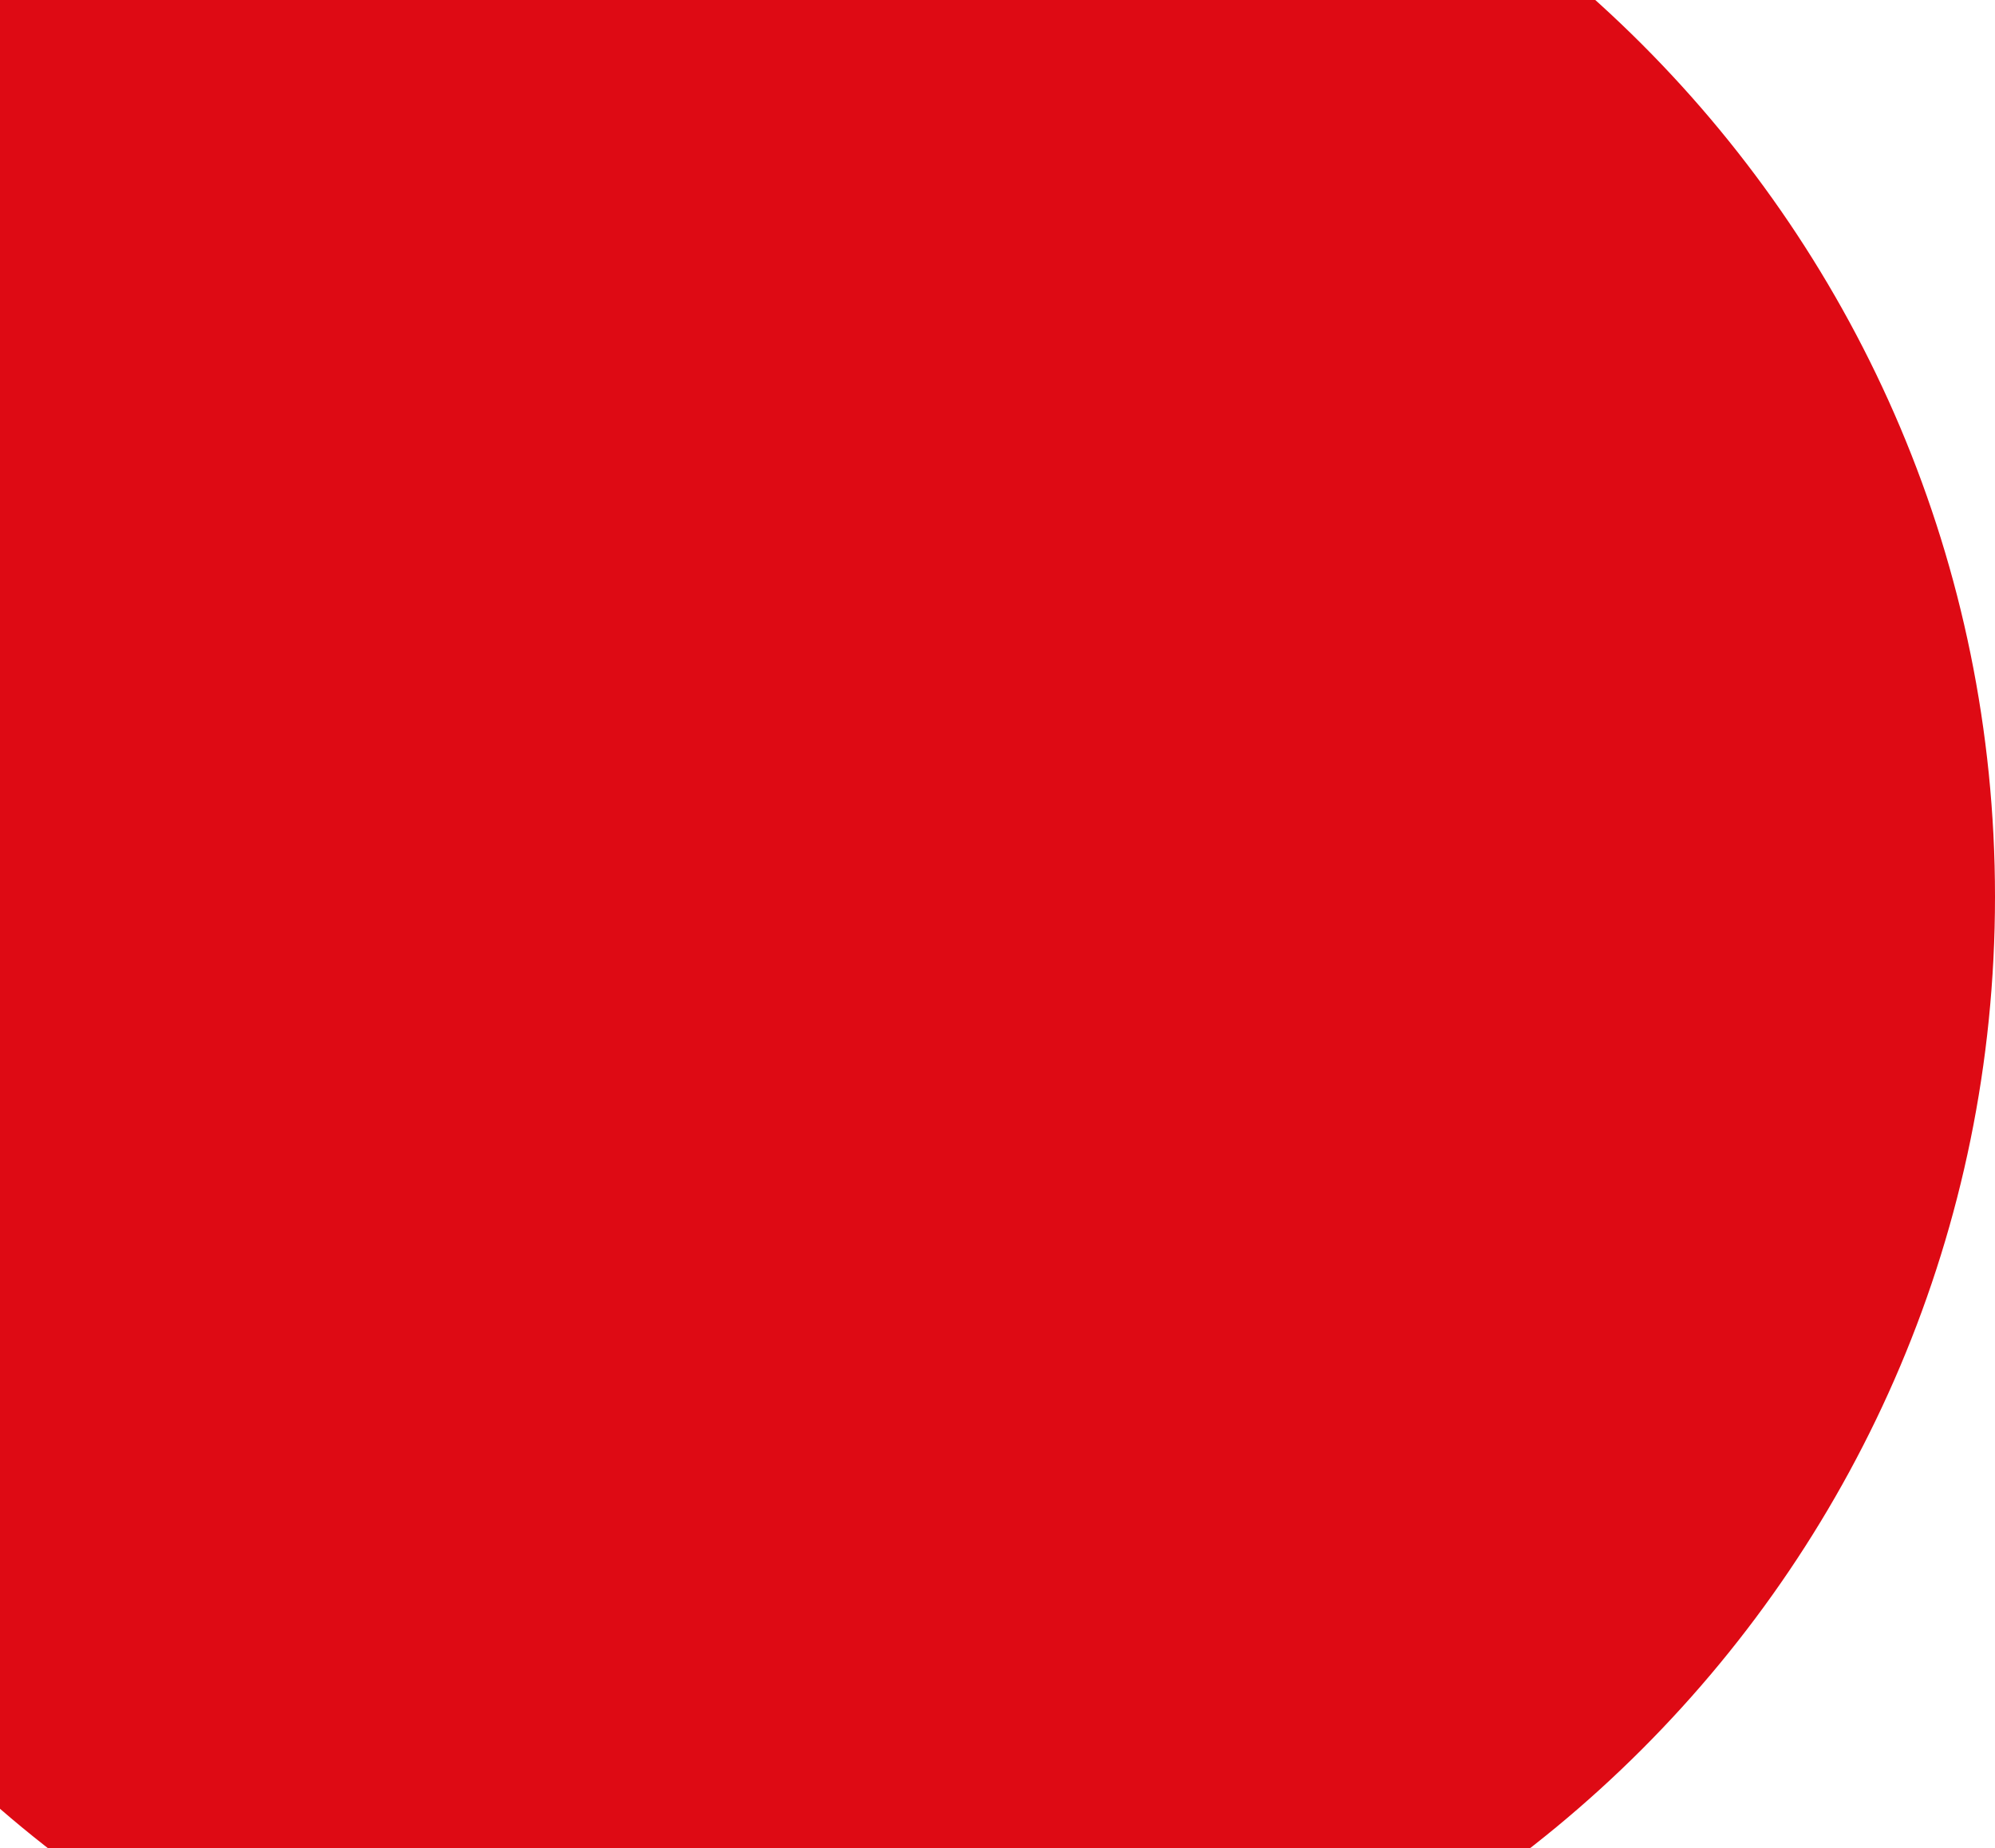
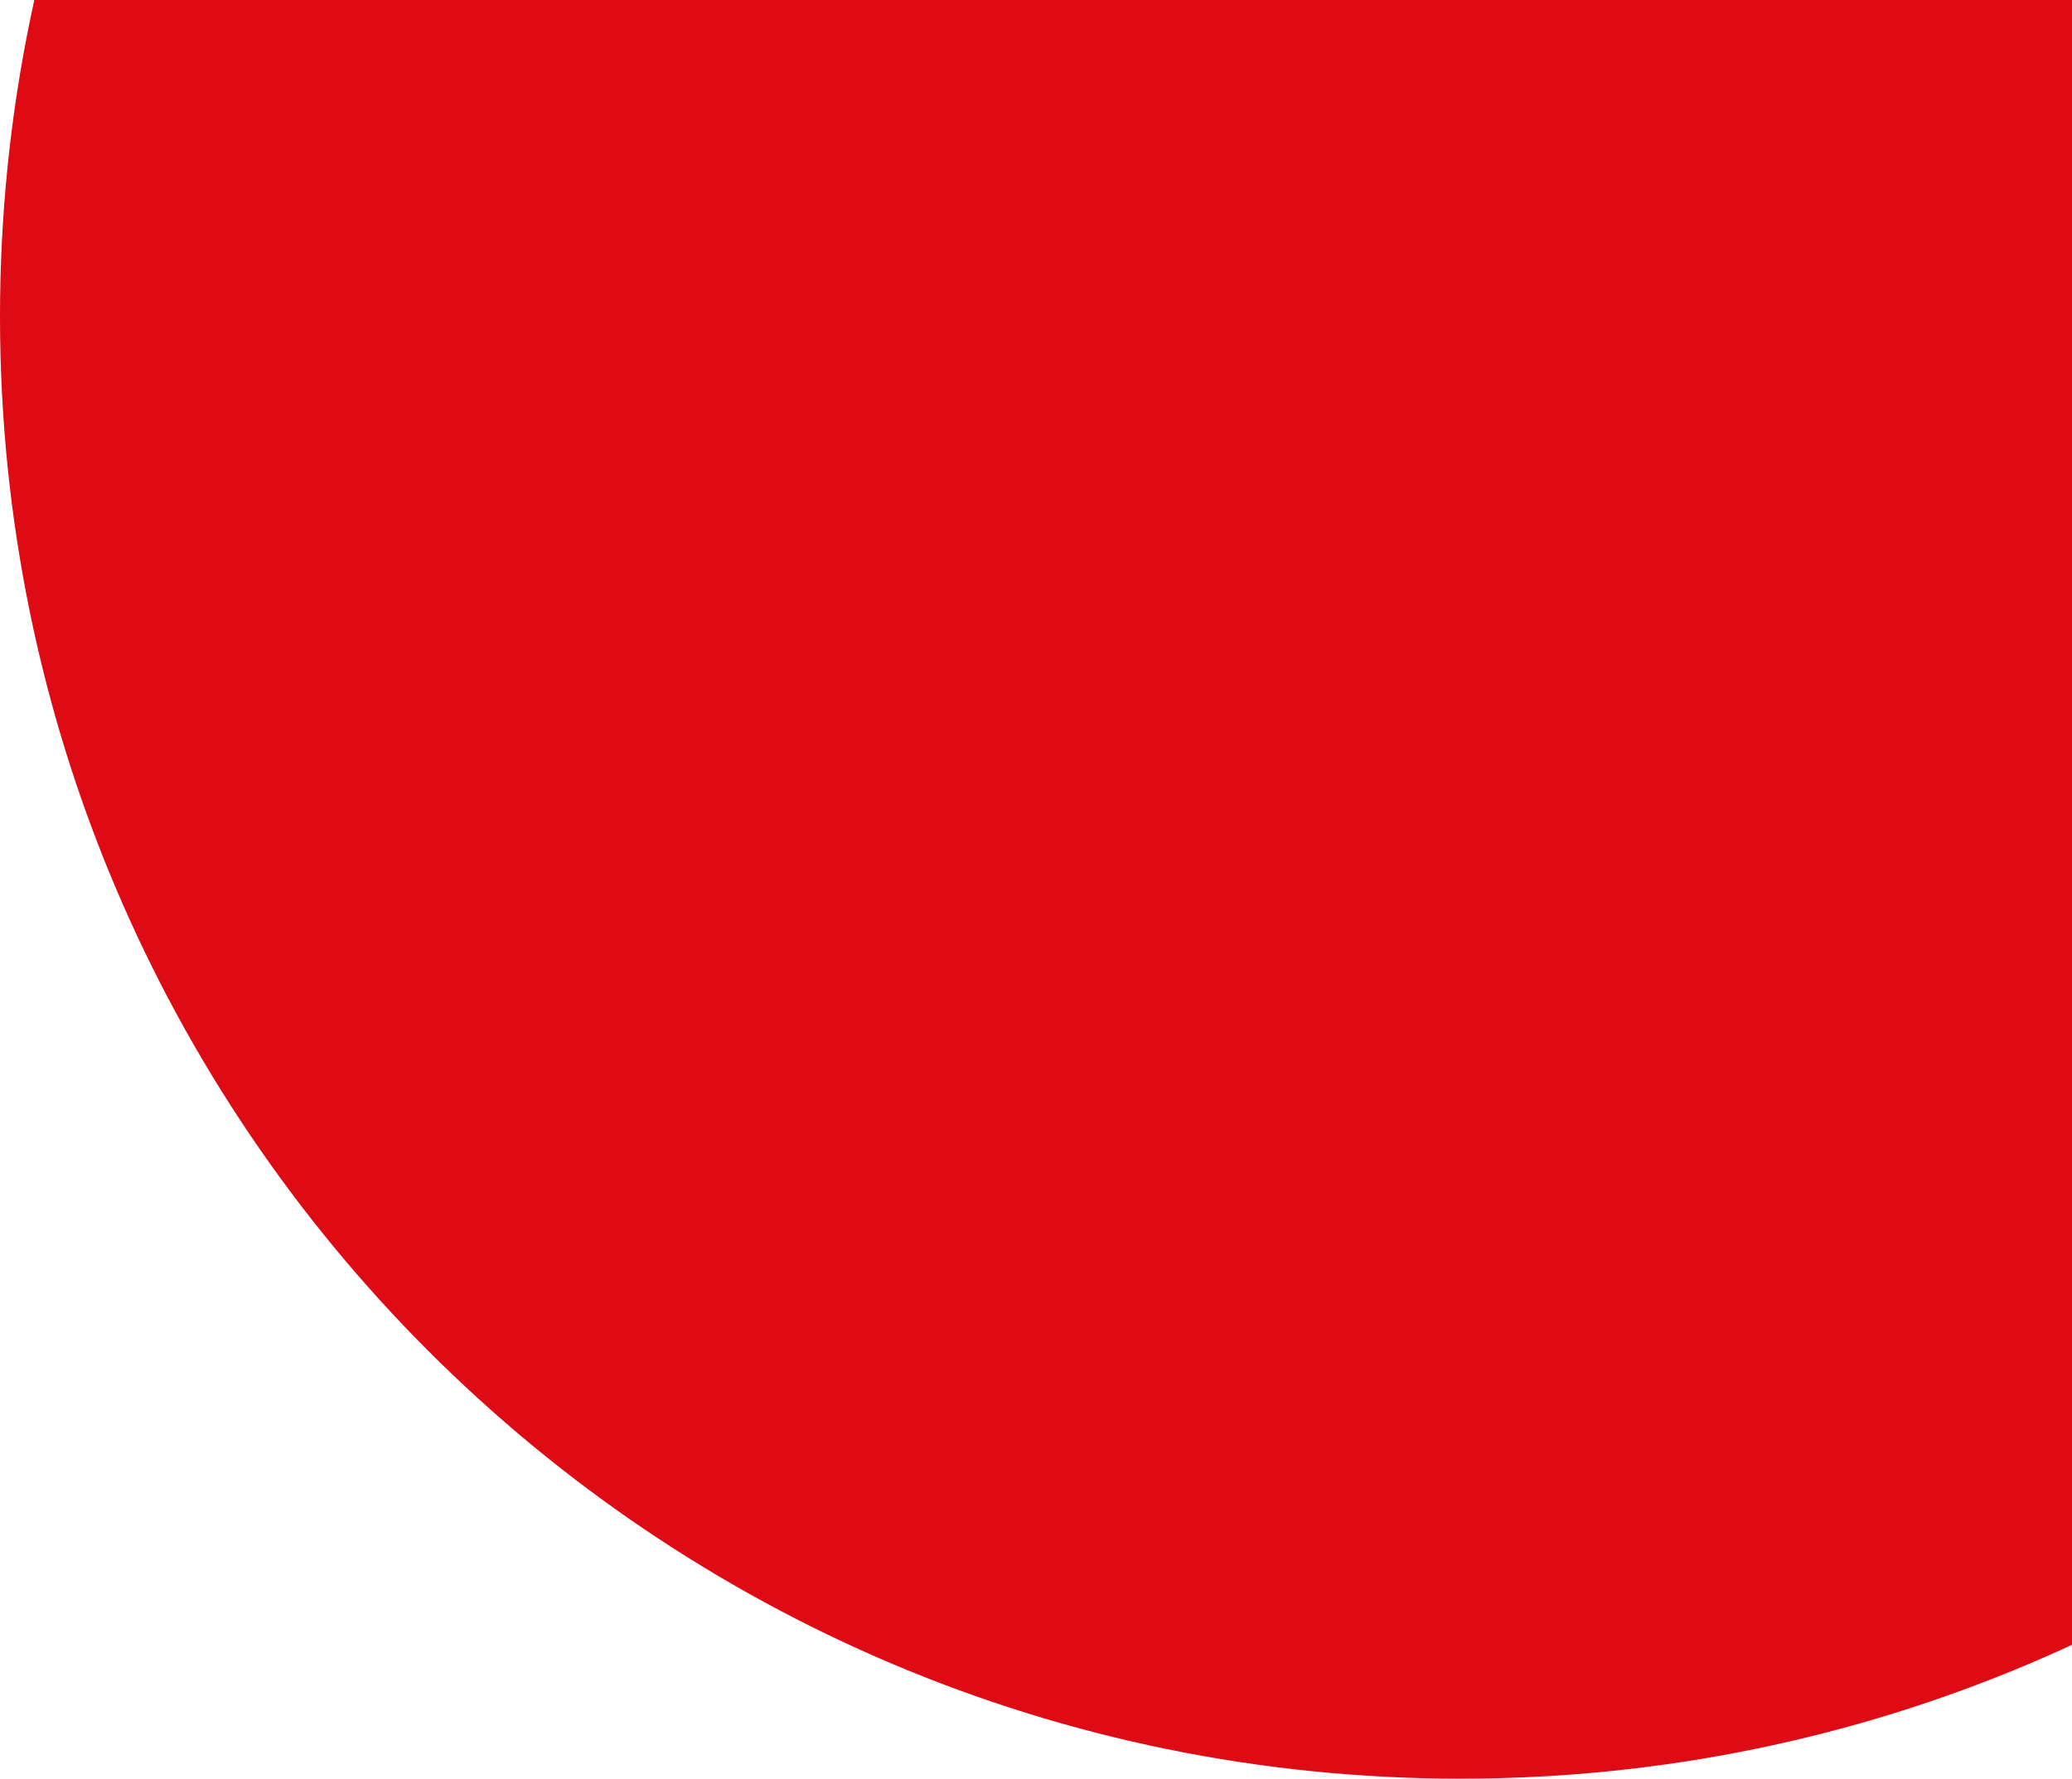
- <svg xmlns="http://www.w3.org/2000/svg" width="555" height="514" viewBox="0 0 555 514" fill="none">
-   <circle cx="219.5" cy="249.5" r="335.5" fill="#DE0A14" />
+ <svg xmlns="http://www.w3.org/2000/svg" width="910" height="781" viewBox="0 0 910 781" fill="none">
+   <ellipse cx="641.5" cy="139" rx="641.5" ry="642" fill="#DE0A14" />
</svg>
